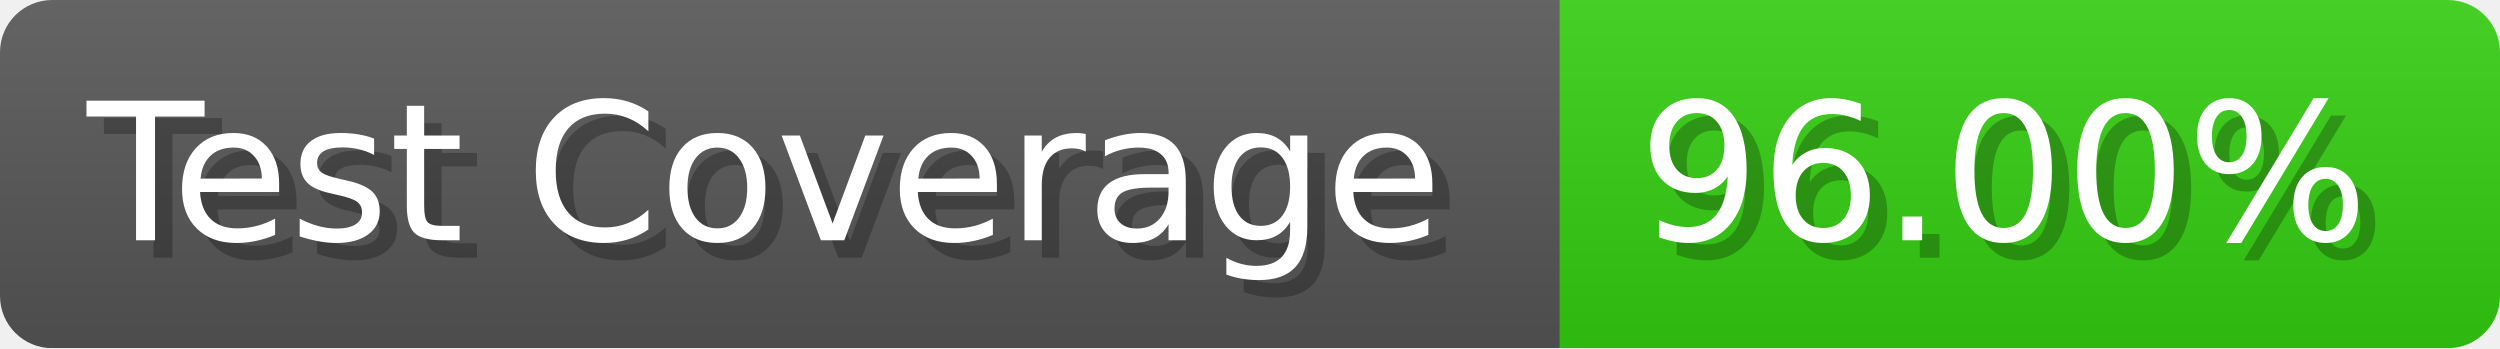
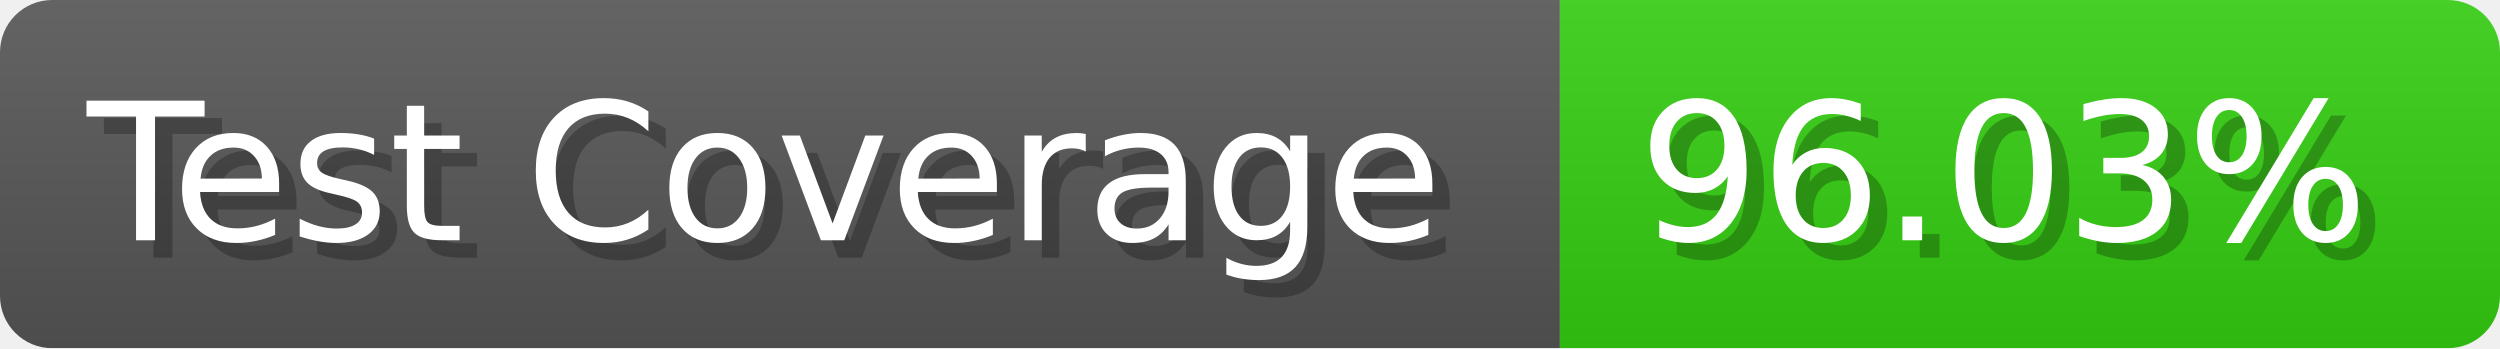
- <svg xmlns="http://www.w3.org/2000/svg" width="143.6" height="20" viewBox="0 0 1436 200" role="img" aria-label="Test Coverage: 96.00%">
+ <svg xmlns="http://www.w3.org/2000/svg" width="143.6" height="20" viewBox="0 0 1436 200" role="img" aria-label="Test Coverage: 96.03%">
  <linearGradient id="a" x2="0" y2="100%">
    <stop offset="0" stop-opacity=".1" stop-color="#EEE" />
    <stop offset="1" stop-opacity=".1" />
  </linearGradient>
  <mask id="m">
    <rect width="1436" height="200" rx="30" fill="#FFF" />
  </mask>
  <g mask="url(#m)">
    <rect width="896" height="200" fill="#555" />
    <rect width="540" height="200" fill="#3C1" x="896" />
    <rect width="1436" height="200" fill="url(#a)" />
  </g>
  <g aria-hidden="true" fill="#fff" text-anchor="start" font-family="Verdana,DejaVu Sans,sans-serif" font-size="110">
    <text x="60" y="148" textLength="796" fill="#000" opacity="0.25">Test Coverage</text>
    <text x="50" y="138" textLength="796">Test Coverage</text>
-     <text x="951" y="148" textLength="440" fill="#000" opacity="0.25">96.00%</text>
-     <text x="941" y="138" textLength="440">96.00%</text>
+     <text x="951" y="148" textLength="440" fill="#000" opacity="0.25">96.03%</text>
+     <text x="941" y="138" textLength="440">96.03%</text>
  </g>
</svg>
